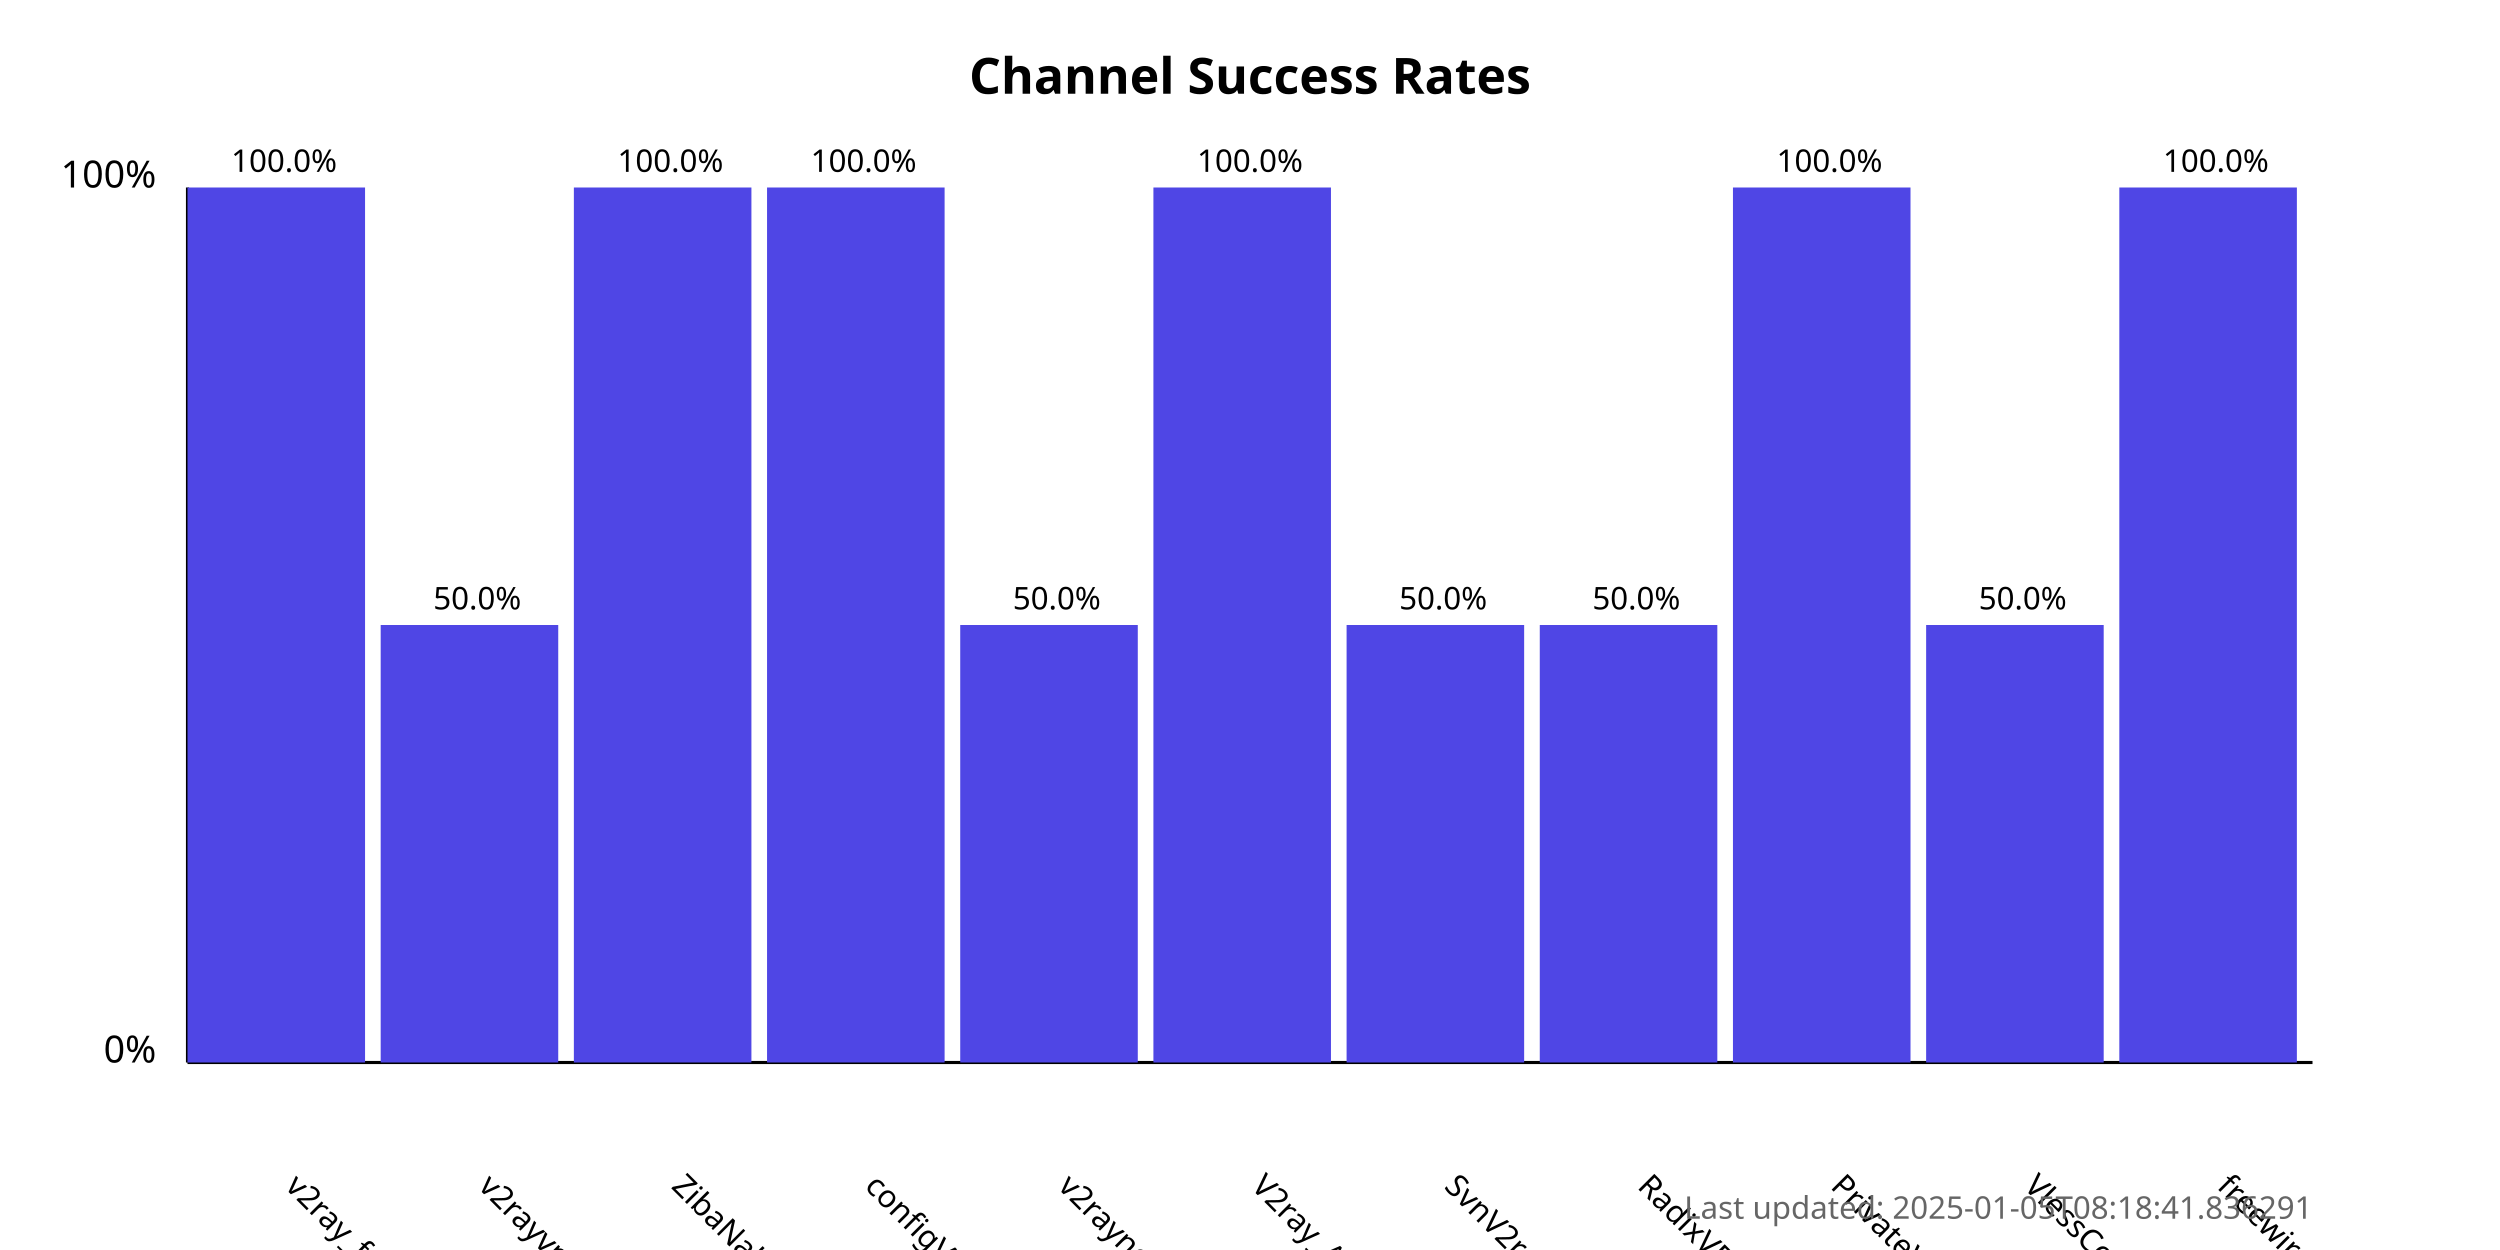
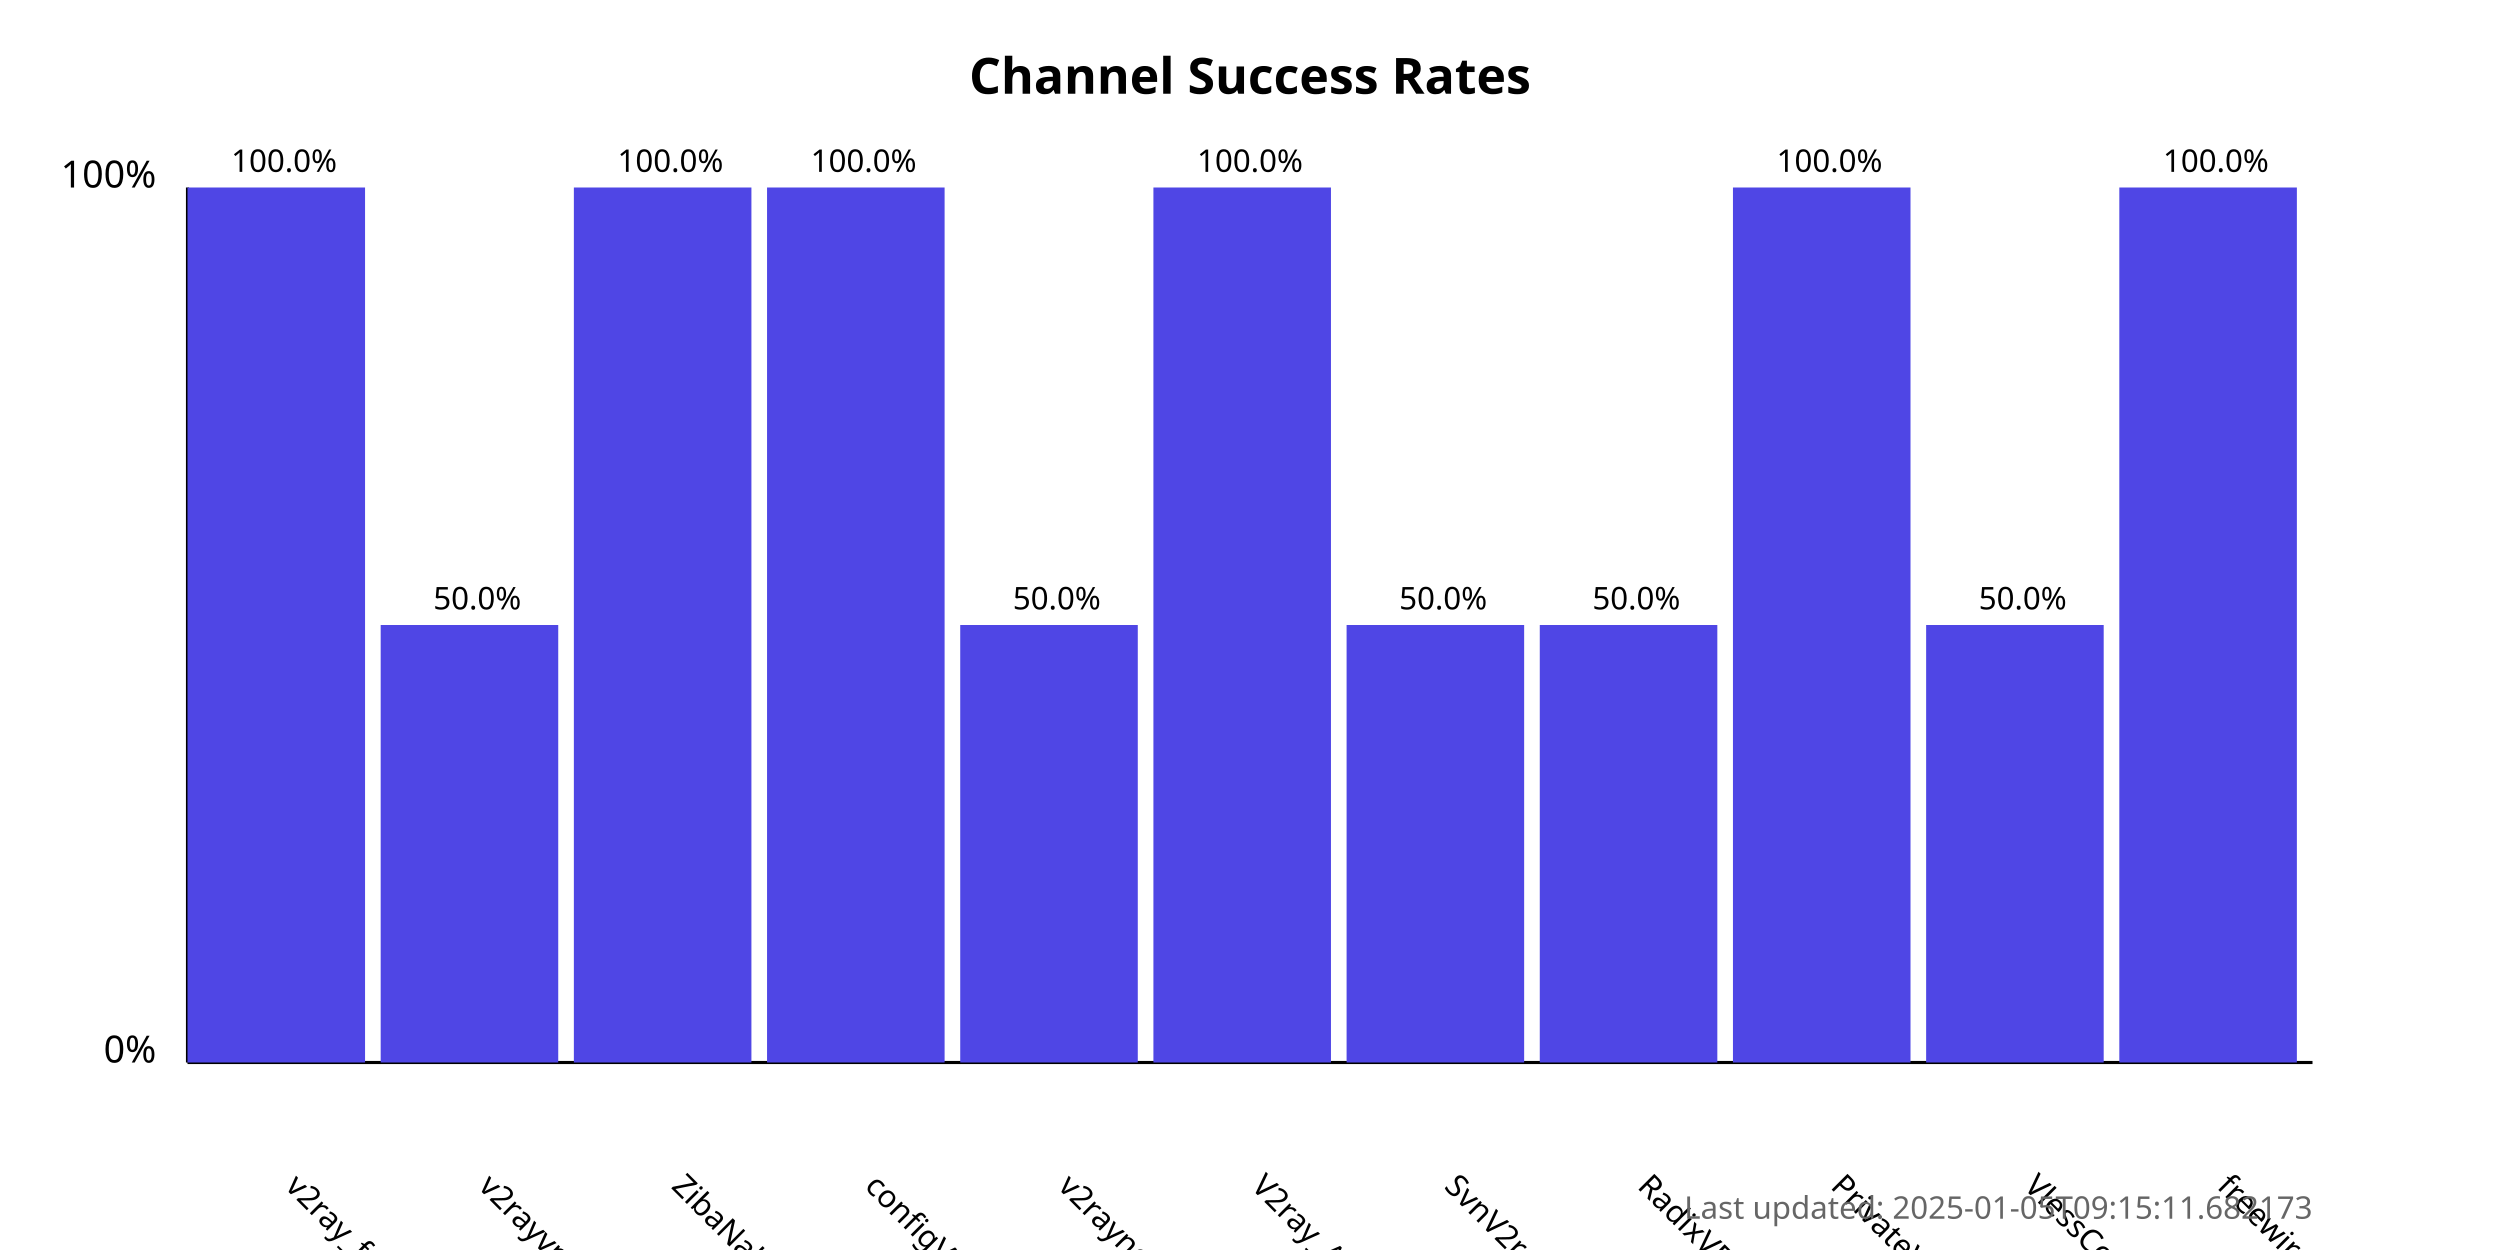
<svg xmlns="http://www.w3.org/2000/svg" width="800" height="400">
  <style>
            .chart-title { font: bold 16px sans-serif; }
            .axis-label { font: 12px sans-serif; }
            .tick-label { font: 10px sans-serif; }
            .bar { fill: #4f46e5; }
            .bar:hover { fill: #6366f1; }
            .timestamp { font: 10px sans-serif; fill: #666; }
        </style>
  <text x="400.0" y="30" text-anchor="middle" class="chart-title">
            Channel Success Rates
        </text>
  <line x1="60" y1="340" x2="60" y2="60" stroke="black" stroke-width="1" />
  <line x1="60" y1="340" x2="740" y2="340" stroke="black" stroke-width="1" />
  <text x="50" y="340" text-anchor="end" class="axis-label">0%</text>
  <text x="50" y="60" text-anchor="end" class="axis-label">100%</text>
  <g>
    <rect x="60" y="60.0" width="56.818" height="280.0" class="bar" />
    <text x="90.909" y="380" transform="rotate(45, 90.90909, 380)" text-anchor="start" class="tick-label">
                v2ray_free_conf
            </text>
    <text x="90.909" y="55.0" text-anchor="middle" class="tick-label">
                100.0%
            </text>
  </g>
  <g>
    <rect x="121.818" y="200.0" width="56.818" height="140.0" class="bar" />
    <text x="152.727" y="380" transform="rotate(45, 152.7273, 380)" text-anchor="start" class="tick-label">
                v2rayvpno
            </text>
    <text x="152.727" y="195.0" text-anchor="middle" class="tick-label">
                50.0%
            </text>
  </g>
  <g>
    <rect x="183.636" y="60.0" width="56.818" height="280.0" class="bar" />
    <text x="214.545" y="380" transform="rotate(45, 214.5455, 380)" text-anchor="start" class="tick-label">
                ZibaNabz
            </text>
    <text x="214.545" y="55.0" text-anchor="middle" class="tick-label">
                100.0%
            </text>
  </g>
  <g>
    <rect x="245.455" y="60.0" width="56.818" height="280.0" class="bar" />
    <text x="276.364" y="380" transform="rotate(45, 276.3636, 380)" text-anchor="start" class="tick-label">
                configV2rayForFree
            </text>
    <text x="276.364" y="55.0" text-anchor="middle" class="tick-label">
                100.0%
            </text>
  </g>
  <g>
    <rect x="307.273" y="200.0" width="56.818" height="140.0" class="bar" />
    <text x="338.182" y="380" transform="rotate(45, 338.1818, 380)" text-anchor="start" class="tick-label">
                v2rayngvpn
            </text>
    <text x="338.182" y="195.0" text-anchor="middle" class="tick-label">
                50.0%
            </text>
  </g>
  <g>
    <rect x="369.091" y="60.0" width="56.818" height="280.0" class="bar" />
    <text x="400.0" y="380" transform="rotate(45, 400.0, 380)" text-anchor="start" class="tick-label">
                V2ray_Alpha
            </text>
    <text x="400.0" y="55.0" text-anchor="middle" class="tick-label">
                100.0%
            </text>
  </g>
  <g>
    <rect x="430.909" y="200.0" width="56.818" height="140.0" class="bar" />
    <text x="461.818" y="380" transform="rotate(45, 461.8182, 380)" text-anchor="start" class="tick-label">
                SvnV2ray
            </text>
    <text x="461.818" y="195.0" text-anchor="middle" class="tick-label">
                50.0%
            </text>
  </g>
  <g>
    <rect x="492.727" y="200.0" width="56.818" height="140.0" class="bar" />
    <text x="523.636" y="380" transform="rotate(45, 523.6364, 380)" text-anchor="start" class="tick-label">
                RadixVPN
            </text>
    <text x="523.636" y="195.0" text-anchor="middle" class="tick-label">
                50.0%
            </text>
  </g>
  <g>
    <rect x="554.545" y="60.0" width="56.818" height="280.0" class="bar" />
    <text x="585.455" y="380" transform="rotate(45, 585.4545, 380)" text-anchor="start" class="tick-label">
                PrivateVPNs
            </text>
    <text x="585.455" y="55.0" text-anchor="middle" class="tick-label">
                100.0%
            </text>
  </g>
  <g>
    <rect x="616.364" y="200.0" width="56.818" height="140.0" class="bar" />
    <text x="647.273" y="380" transform="rotate(45, 647.2727, 380)" text-anchor="start" class="tick-label">
                VlessConfig
            </text>
    <text x="647.273" y="195.0" text-anchor="middle" class="tick-label">
                50.0%
            </text>
  </g>
  <g>
    <rect x="678.182" y="60.0" width="56.818" height="280.0" class="bar" />
    <text x="709.091" y="380" transform="rotate(45, 709.0909, 380)" text-anchor="start" class="tick-label">
                freewireguard
            </text>
    <text x="709.091" y="55.0" text-anchor="middle" class="tick-label">
                100.0%
            </text>
  </g>
  <text x="740" y="390" text-anchor="end" class="timestamp">
-             Last updated: 2025-01-05T08:18:41.836291
+             Last updated: 2025-01-05T09:15:11.682173
        </text>
</svg>
